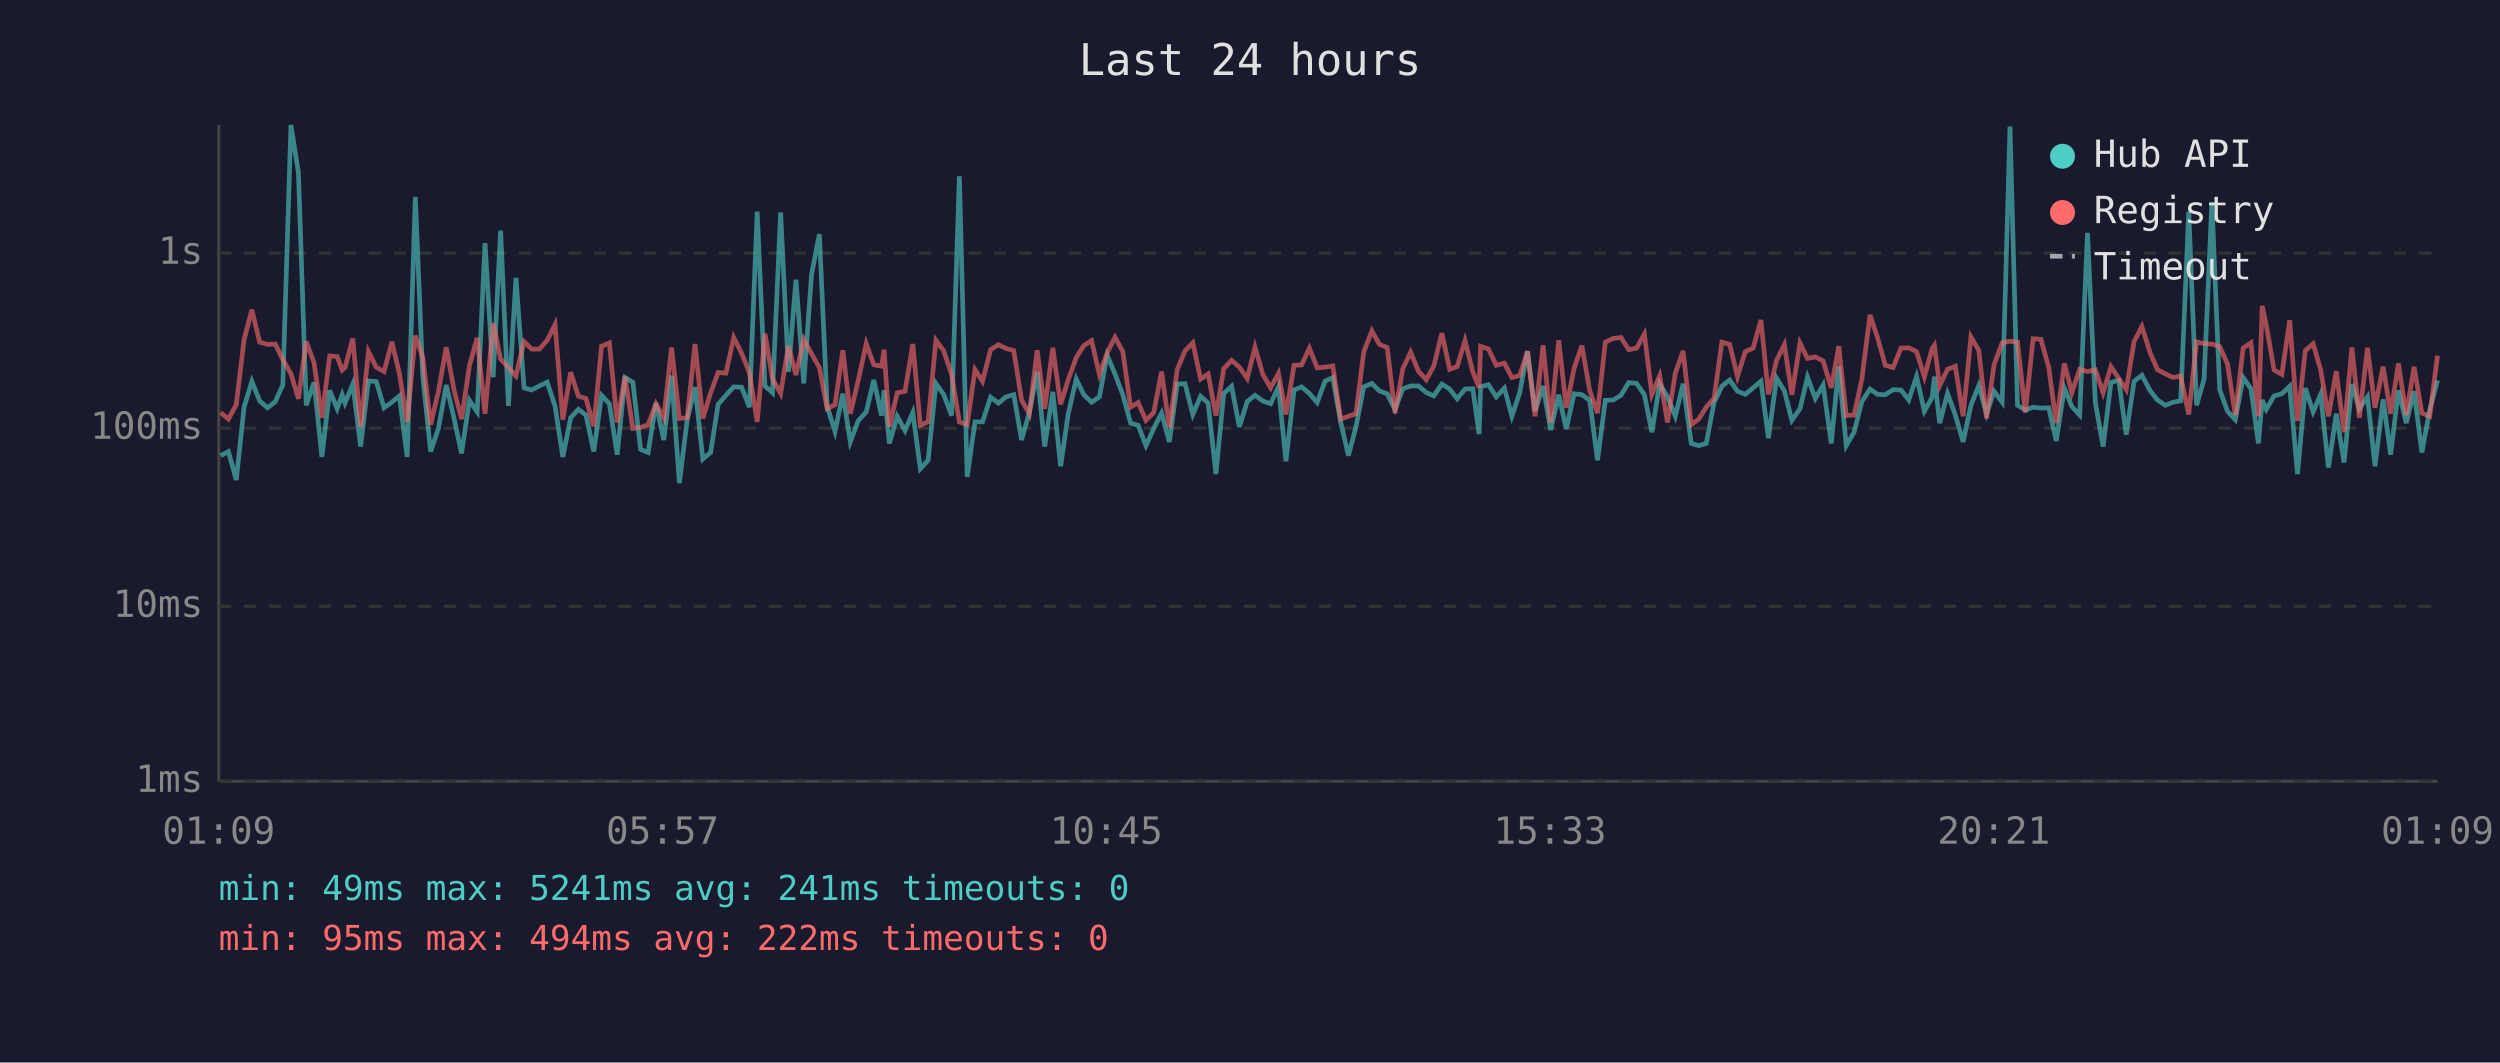
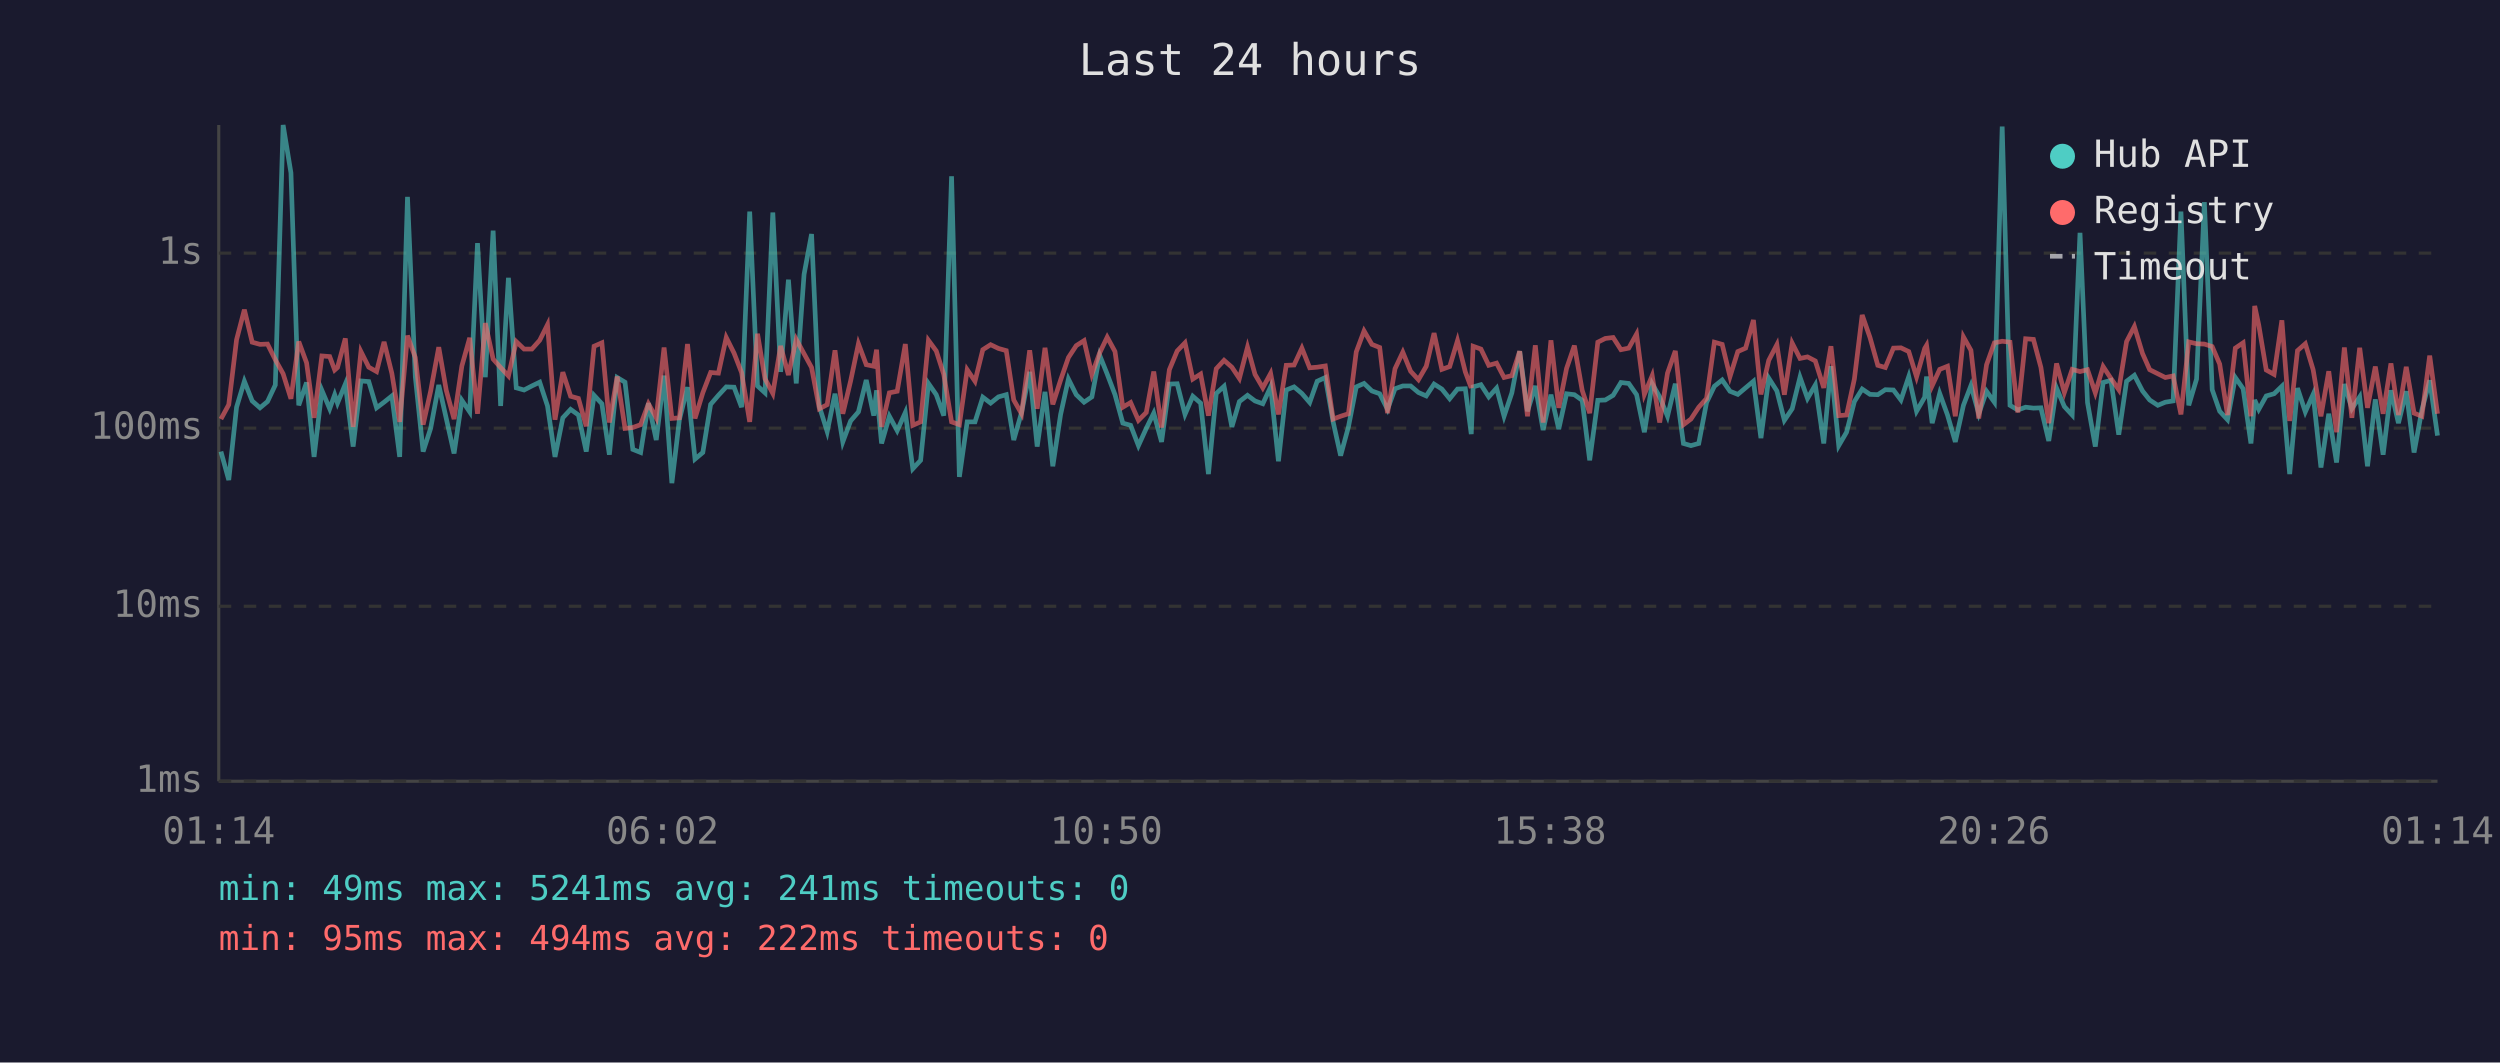
<svg xmlns="http://www.w3.org/2000/svg" viewBox="0 0 800 340" font-family="monospace" font-size="12">
  <rect width="800" height="340" fill="#1a1a2e" />
  <text x="400" y="24" fill="#e0e0e0" font-size="14" text-anchor="middle">Last 24 hours</text>
  <line x1="70" y1="40" x2="70" y2="250" stroke="#444" stroke-width="1" />
  <line x1="70" y1="250" x2="780" y2="250" stroke="#444" stroke-width="1" />
  <line x1="70" y1="250" x2="780" y2="250" stroke="#333" stroke-width="1" stroke-dasharray="4" />
  <text x="65" y="250" fill="#888" text-anchor="end" dominant-baseline="middle">1ms</text>
  <line x1="70" y1="194" x2="780" y2="194" stroke="#333" stroke-width="1" stroke-dasharray="4" />
  <text x="65" y="194" fill="#888" text-anchor="end" dominant-baseline="middle">10ms</text>
  <line x1="70" y1="137" x2="780" y2="137" stroke="#333" stroke-width="1" stroke-dasharray="4" />
  <text x="65" y="137" fill="#888" text-anchor="end" dominant-baseline="middle">100ms</text>
  <line x1="70" y1="81" x2="780" y2="81" stroke="#333" stroke-width="1" stroke-dasharray="4" />
  <text x="65" y="81" fill="#888" text-anchor="end" dominant-baseline="middle">1s</text>
-   <text x="70" y="270" fill="#888" text-anchor="middle">01:09</text>
-   <text x="212" y="270" fill="#888" text-anchor="middle">05:57</text>
-   <text x="354" y="270" fill="#888" text-anchor="middle">10:45</text>
-   <text x="496" y="270" fill="#888" text-anchor="middle">15:33</text>
-   <text x="638" y="270" fill="#888" text-anchor="middle">20:21</text>
-   <text x="780" y="270" fill="#888" text-anchor="middle">01:09</text>
-   <polyline points="70.6,145.8 73.1,144.5 75.6,153.6 78.1,130.3 80.6,122.0 83.1,128.3 85.6,130.5 88.1,128.5 90.5,123.2 93.1,40.0 95.5,55.3 98.0,129.7 100.5,122.4 103.0,146.2 105.5,124.9 107.9,130.8 109.5,126.3 110.4,129.0 112.9,122.9 115.4,142.9 117.9,121.9 120.4,122.1 122.9,130.5 125.4,128.7 127.8,126.7 130.3,146.2 132.9,63.0 135.3,120.6 137.8,144.5 140.3,137.1 142.8,123.2 145.3,133.9 147.7,145.1 150.2,128.1 152.7,131.8 155.2,77.8 157.8,120.7 160.2,73.8 162.7,129.9 165.1,88.9 167.7,124.1 170.1,124.8 172.6,123.5 175.1,122.3 177.6,129.9 180.1,146.2 182.6,133.7 185.1,131.0 187.5,132.8 190.0,144.5 192.5,126.5 195.0,129.2 197.5,145.5 200.0,120.8 202.5,122.3 205.0,143.8 207.4,144.8 209.9,129.0 212.4,140.8 214.9,120.2 217.4,154.6 219.9,134.3 222.4,123.9 224.9,146.9 227.4,144.8 229.8,129.4 232.3,126.5 234.8,123.8 237.3,123.9 239.8,130.3 242.3,67.7 244.8,123.5 247.2,125.7 249.8,68.0 252.3,119.0 254.7,89.5 257.2,122.7 259.7,87.8 262.2,74.9 264.7,130.1 267.2,138.1 269.7,126.0 272.1,141.4 274.6,134.7 277.2,131.8 279.6,121.6 282.1,133.0 282.9,124.9 284.6,141.9 287.1,133.2 289.6,137.8 292.1,132.0 294.5,150.0 297.0,147.3 299.5,122.7 302.0,126.3 304.5,133.0 307.0,56.4 309.5,152.6 312.0,135.0 314.4,135.0 317.0,127.1 319.5,129.0 321.9,127.0 324.4,126.3 326.9,140.8 329.4,132.0 331.9,119.0 334.3,142.9 336.9,125.4 339.4,149.2 341.8,132.6 344.4,121.3 346.8,126.3 349.3,128.7 351.8,127.0 354.3,113.7 356.8,119.7 359.3,126.3 361.8,135.4 364.2,136.1 366.7,142.6 369.2,137.1 371.7,132.2 374.2,141.4 376.7,122.9 379.2,122.8 381.7,132.6 384.2,126.8 386.6,129.0 389.1,151.7 391.6,125.9 394.1,123.6 396.6,136.6 399.1,128.5 401.6,126.5 404.1,128.3 406.6,129.2 409.1,123.8 411.5,147.6 414.1,124.8 416.5,123.8 419.0,125.9 421.5,128.8 424.0,122.0 426.5,120.8 429.0,135.0 431.5,145.8 433.9,136.6 436.4,123.8 439.0,122.7 441.4,125.1 443.9,126.0 446.4,131.0 448.9,124.4 451.4,123.5 453.9,123.5 456.4,125.6 458.8,126.7 461.4,122.9 463.9,124.5 466.3,127.6 468.8,124.5 471.3,124.4 473.3,138.9 473.8,123.8 476.3,123.1 478.8,127.0 481.4,124.2 483.8,133.2 486.3,125.7 488.8,112.4 491.2,131.6 493.8,123.5 496.2,137.6 498.8,126.3 501.2,137.3 503.7,126.0 506.2,126.3 508.7,128.1 511.2,147.3 513.7,128.1 516.2,128.0 518.7,126.5 521.2,122.4 523.7,122.7 526.2,126.3 528.6,138.3 531.1,122.8 533.6,127.0 536.1,133.2 538.6,122.8 541.2,141.9 543.6,142.6 546.0,141.9 548.5,128.8 551.0,123.6 553.5,121.6 556.0,125.2 558.5,126.2 561.0,124.1 563.5,122.0 565.9,140.2 568.5,121.0 571.0,125.1 573.4,134.5 576.0,130.8 578.4,120.7 580.9,127.5 583.4,123.2 586.0,141.9 588.4,117.2 590.8,142.6 593.3,138.3 595.8,128.5 598.4,124.5 600.8,126.2 603.3,126.3 605.8,124.7 608.3,124.8 610.8,128.0 613.3,120.5 615.8,131.6 618.3,127.1 619.0,120.5 620.7,135.4 623.2,125.9 625.7,132.8 628.2,141.4 630.7,129.7 633.2,123.4 635.7,132.4 638.1,125.2 640.7,128.7 643.2,40.5 645.6,129.7 648.1,131.2 650.6,130.3 653.1,130.6 655.6,130.5 658.0,141.1 660.6,124.2 663.0,130.1 665.5,132.8 668.0,74.5 670.5,128.8 673.0,142.9 675.5,122.4 678.0,121.7 680.4,139.1 682.9,122.0 685.4,120.1 688.1,125.1 690.4,128.0 692.9,129.7 695.4,128.7 697.8,128.3 700.4,67.7 702.9,129.7 705.3,121.3 707.8,64.7 710.3,124.7 712.8,131.6 715.3,134.3 717.8,120.8 720.3,124.4 722.7,141.9 723.9,128.0 725.2,131.0 727.7,126.7 730.2,126.0 732.7,123.6 735.2,151.7 737.7,124.2 740.2,131.8 742.6,126.2 745.1,149.6 747.6,132.4 750.1,148.0 752.6,122.9 755.0,130.8 757.6,127.0 760.0,149.2 762.6,127.8 765.0,145.5 767.5,124.9 770.0,135.4 772.5,125.2 775.0,144.8 777.5,131.2 780.0,121.7" fill="none" stroke="#4ecdc4" stroke-width="1.5" opacity="0.6" />
-   <polyline points="70.6,132.0 73.1,134.1 75.6,129.5 78.1,108.7 80.6,99.1 83.1,109.5 85.6,110.2 88.1,110.1 90.5,115.1 93.1,119.6 95.5,127.6 98.0,109.3 100.5,116.1 103.0,133.7 105.5,113.9 107.9,114.1 109.5,118.4 110.4,117.6 112.9,108.3 115.4,136.6 117.9,112.5 120.4,117.5 122.9,118.9 125.4,109.4 127.8,119.5 130.3,135.0 132.9,107.4 135.3,114.4 137.8,135.9 140.3,125.2 142.8,111.1 145.3,124.9 147.7,134.1 150.2,117.1 152.7,108.1 155.2,132.4 157.8,103.4 160.2,114.9 162.7,117.6 165.1,120.3 167.7,109.3 170.1,111.7 172.6,111.7 175.1,108.9 177.6,103.9 180.1,134.3 182.6,119.1 185.1,126.8 187.5,127.5 190.0,136.4 192.5,110.8 195.0,109.7 197.5,135.2 200.0,120.5 202.5,137.1 205.0,136.8 207.4,135.9 209.9,129.2 212.4,133.7 214.9,111.2 217.4,133.9 219.9,133.7 222.4,110.1 224.9,133.9 227.4,125.7 229.8,119.2 232.3,119.4 234.8,108.0 237.3,113.0 239.8,119.2 242.3,135.0 244.8,106.8 247.2,121.2 249.8,125.9 252.3,110.7 254.7,120.0 257.2,108.6 259.7,113.2 262.2,117.6 264.7,130.8 267.2,129.5 269.7,112.1 272.1,132.4 274.6,121.9 277.2,110.0 279.6,116.7 282.1,117.2 282.9,111.9 284.6,136.6 287.1,125.7 289.6,125.2 292.1,110.1 294.5,136.1 297.0,135.0 299.5,108.9 302.0,112.3 304.5,119.8 307.0,135.0 309.5,135.9 312.0,118.3 314.4,122.0 317.0,111.9 319.5,110.3 321.9,111.5 324.4,112.2 326.9,128.0 329.4,132.4 331.9,112.1 334.3,130.8 336.9,111.3 339.4,129.4 341.8,121.6 344.4,114.4 346.8,110.6 349.3,109.0 351.8,119.8 354.3,112.9 356.8,107.9 359.3,112.5 361.8,130.3 364.2,128.8 366.7,134.5 369.2,132.0 371.7,118.9 374.2,136.8 376.7,118.3 379.2,112.3 381.7,109.7 384.2,121.3 386.6,119.7 389.1,133.0 391.6,118.0 394.1,115.3 396.6,117.5 399.1,121.1 401.6,111.1 404.1,119.8 406.6,124.1 409.1,119.5 411.5,132.6 414.1,116.9 416.5,116.8 419.0,111.4 421.5,117.7 424.0,117.5 426.5,117.1 429.0,134.1 431.5,133.2 433.9,132.4 436.4,112.6 439.0,105.9 441.4,110.2 443.9,111.2 446.4,132.2 448.9,118.0 451.4,112.7 453.9,118.8 456.4,121.5 458.8,117.2 461.4,106.6 463.9,118.2 466.3,117.3 468.8,109.0 471.3,119.0 473.3,124.1 473.8,110.8 476.3,111.7 478.8,116.9 481.4,116.2 483.8,120.8 486.3,120.2 488.8,112.4 491.2,133.2 493.8,110.5 496.2,135.2 498.8,108.9 501.2,130.5 503.7,117.9 506.2,110.6 508.7,124.9 511.2,132.2 513.7,109.5 516.2,108.3 518.7,108.0 521.2,111.9 523.7,111.4 526.2,106.9 528.6,126.2 531.1,120.2 533.6,135.2 536.1,119.4 538.6,112.3 541.2,135.9 543.6,134.1 546.0,130.3 548.5,127.5 551.0,109.5 553.5,110.2 556.0,120.5 558.5,112.5 561.0,111.4 563.5,102.4 565.9,126.2 568.5,115.3 571.0,110.3 573.4,126.3 576.0,109.8 578.4,114.7 580.9,114.2 583.4,115.5 586.0,124.1 588.4,110.8 590.8,133.0 593.3,132.8 595.8,121.3 598.4,100.8 600.8,108.0 603.3,116.9 605.8,117.6 608.3,111.4 610.8,111.3 613.3,112.5 615.8,120.6 618.3,111.5 619.0,110.5 620.7,123.4 623.2,118.2 625.7,117.2 628.2,133.2 630.7,107.8 633.2,112.1 635.7,133.9 638.1,116.7 640.7,109.7 643.2,109.2 645.6,109.5 648.1,132.0 650.6,108.4 653.1,108.6 655.6,117.6 658.0,135.4 660.6,116.3 663.0,125.6 665.5,118.2 668.0,118.9 670.5,118.3 673.0,125.7 675.5,117.3 678.0,121.1 680.4,124.7 682.9,109.3 685.4,104.5 688.1,113.1 690.4,118.3 692.9,119.6 695.4,120.8 697.8,120.3 700.4,132.6 702.9,109.4 705.3,110.0 707.8,110.1 710.3,110.9 712.8,116.5 715.3,132.8 717.8,111.4 720.3,109.7 722.7,133.2 723.9,97.9 725.2,104.0 727.7,118.4 730.2,119.8 732.7,102.5 735.2,134.7 737.7,112.2 740.2,110.0 742.6,118.3 745.1,133.2 747.6,118.8 750.1,138.3 752.6,111.2 755.0,133.7 757.6,111.3 760.0,130.5 762.6,117.3 765.0,132.4 767.5,116.3 770.0,132.8 772.5,117.4 775.0,132.2 777.5,133.2 780.0,113.8" fill="none" stroke="#ff6b6b" stroke-width="1.5" opacity="0.6" />
+   <text x="70" y="270" fill="#888" text-anchor="middle">01:14</text>
+   <text x="212" y="270" fill="#888" text-anchor="middle">06:02</text>
+   <text x="354" y="270" fill="#888" text-anchor="middle">10:50</text>
+   <text x="496" y="270" fill="#888" text-anchor="middle">15:38</text>
+   <text x="638" y="270" fill="#888" text-anchor="middle">20:26</text>
+   <text x="780" y="270" fill="#888" text-anchor="middle">01:14</text>
+   <polyline points="70.7,144.5 73.2,153.6 75.7,130.3 78.2,122.0 80.7,128.3 83.2,130.5 85.6,128.5 88.1,123.2 90.6,40.0 93.1,55.3 95.6,129.7 98.1,122.4 100.5,146.2 103.0,124.9 105.5,130.8 107.1,126.3 108.0,129.0 110.5,122.9 113.0,142.9 115.5,121.9 118.0,122.1 120.5,130.5 122.9,128.7 125.4,126.7 127.9,146.2 130.4,63.0 132.9,120.6 135.4,144.5 137.8,137.1 140.4,123.2 142.8,133.9 145.3,145.1 147.8,128.1 150.3,131.8 152.8,77.8 155.3,120.7 157.8,73.8 160.2,129.9 162.7,88.9 165.2,124.1 167.7,124.8 170.2,123.5 172.7,122.3 175.2,129.9 177.6,146.2 180.1,133.7 182.6,131.0 185.1,132.8 187.6,144.5 190.1,126.5 192.6,129.2 195.0,145.5 197.5,120.8 200.0,122.3 202.5,143.8 205.0,144.8 207.5,129.0 210.0,140.8 212.5,120.2 215.0,154.6 217.4,134.3 220.0,123.9 222.4,146.9 224.9,144.8 227.4,129.4 229.9,126.5 232.4,123.8 234.9,123.9 237.3,130.3 239.9,67.7 242.4,123.5 244.8,125.7 247.3,68.0 249.8,119.0 252.3,89.5 254.8,122.7 257.3,87.8 259.7,74.9 262.2,130.1 264.7,138.1 267.2,126.0 269.7,141.4 272.2,134.7 274.7,131.8 277.2,121.6 279.6,133.0 280.5,124.9 282.1,141.9 284.6,133.2 287.1,137.8 289.7,132.0 292.1,150.0 294.6,147.3 297.1,122.7 299.6,126.3 302.0,133.0 304.5,56.4 307.0,152.6 309.5,135.0 312.0,135.0 314.5,127.1 317.0,129.0 319.5,127.0 322.0,126.3 324.4,140.8 326.9,132.0 329.5,119.0 331.9,142.9 334.4,125.4 336.9,149.2 339.4,132.6 341.9,121.3 344.4,126.3 346.9,128.7 349.4,127.0 351.9,113.7 354.3,119.7 356.8,126.3 359.3,135.4 361.8,136.1 364.3,142.6 366.8,137.1 369.2,132.2 371.7,141.4 374.2,122.9 376.7,122.8 379.2,132.6 381.7,126.8 384.2,129.0 386.7,151.7 389.2,125.9 391.7,123.6 394.2,136.6 396.6,128.5 399.2,126.5 401.6,128.3 404.1,129.2 406.6,123.8 409.1,147.6 411.6,124.8 414.1,123.8 416.6,125.9 419.1,128.8 421.5,122.0 424.1,120.8 426.6,135.0 429.0,145.8 431.5,136.6 434.0,123.8 436.5,122.7 439.0,125.1 441.5,126.0 444.0,131.0 446.4,124.4 448.9,123.5 451.4,123.5 453.9,125.6 456.4,126.7 458.9,122.9 461.4,124.5 463.9,127.6 466.4,124.5 468.9,124.4 470.8,138.9 471.4,123.8 473.9,123.1 476.4,127.0 478.9,124.2 481.3,133.2 483.8,125.7 486.3,112.4 488.8,131.6 491.3,123.5 493.8,137.6 496.3,126.3 498.8,137.3 501.3,126.0 503.8,126.3 506.3,128.1 508.7,147.3 511.3,128.1 513.7,128.0 516.2,126.5 518.7,122.4 521.2,122.7 523.7,126.3 526.2,138.3 528.7,122.8 531.1,127.0 533.6,133.2 536.1,122.8 538.7,141.9 541.1,142.6 543.6,141.9 546.1,128.8 548.6,123.6 551.1,121.6 553.6,125.2 556.1,126.2 558.6,124.1 561.1,122.0 563.5,140.2 566.0,121.0 568.6,125.1 571.0,134.5 573.5,130.8 576.0,120.7 578.4,127.5 580.9,123.2 583.6,141.9 585.9,117.2 588.4,142.6 590.9,138.3 593.4,128.5 595.9,124.5 598.4,126.2 600.9,126.3 603.3,124.7 605.9,124.8 608.3,128.0 610.8,120.5 613.3,131.6 615.9,127.1 616.5,120.5 618.3,135.4 620.7,125.9 623.2,132.8 625.7,141.4 628.3,129.7 630.7,123.4 633.2,132.4 635.7,125.2 638.2,128.7 640.7,40.5 643.2,129.7 645.7,131.2 648.2,130.3 650.7,130.6 653.1,130.5 655.6,141.1 658.1,124.2 660.6,130.1 663.1,132.8 665.6,74.5 668.0,128.8 670.5,142.9 673.0,122.4 675.5,121.7 678.0,139.1 680.5,122.0 683.0,120.1 685.6,125.1 687.9,128.0 690.5,129.7 692.9,128.7 695.4,128.3 697.9,67.7 700.4,129.7 702.9,121.3 705.4,64.7 707.9,124.7 710.3,131.6 712.8,134.3 715.3,120.8 717.8,124.4 720.3,141.9 721.5,128.0 722.8,131.0 725.2,126.7 727.7,126.0 730.2,123.6 732.7,151.7 735.2,124.2 737.7,131.8 740.2,126.2 742.7,149.6 745.2,132.4 747.7,148.0 750.2,122.9 752.6,130.8 755.1,127.0 757.6,149.2 760.1,127.8 762.6,145.5 765.1,124.9 767.5,135.4 770.0,125.2 772.5,144.8 775.0,131.2 777.5,121.7 780.0,139.4" fill="none" stroke="#4ecdc4" stroke-width="1.5" opacity="0.6" />
+   <polyline points="70.7,134.1 73.2,129.5 75.7,108.7 78.2,99.1 80.7,109.5 83.2,110.2 85.6,110.1 88.1,115.1 90.6,119.6 93.1,127.6 95.6,109.3 98.1,116.1 100.5,133.7 103.0,113.9 105.5,114.1 107.1,118.4 108.0,117.6 110.5,108.3 113.0,136.6 115.5,112.5 118.0,117.5 120.5,118.9 122.9,109.4 125.4,119.5 127.9,135.0 130.4,107.4 132.9,114.4 135.4,135.9 137.8,125.2 140.4,111.1 142.8,124.9 145.3,134.1 147.8,117.1 150.3,108.1 152.8,132.4 155.3,103.4 157.8,114.9 160.2,117.6 162.7,120.3 165.2,109.3 167.7,111.7 170.2,111.7 172.7,108.9 175.2,103.9 177.6,134.3 180.1,119.1 182.6,126.8 185.1,127.5 187.6,136.4 190.1,110.8 192.6,109.7 195.0,135.2 197.5,120.5 200.0,137.1 202.5,136.8 205.0,135.9 207.5,129.2 210.0,133.7 212.5,111.2 215.0,133.9 217.4,133.7 220.0,110.1 222.4,133.9 224.9,125.7 227.4,119.2 229.9,119.4 232.4,108.0 234.9,113.0 237.3,119.2 239.9,135.0 242.4,106.8 244.8,121.2 247.3,125.9 249.8,110.7 252.3,120.0 254.8,108.6 257.3,113.2 259.7,117.6 262.2,130.8 264.7,129.5 267.2,112.1 269.7,132.4 272.2,121.9 274.7,110.0 277.2,116.7 279.6,117.2 280.5,111.9 282.1,136.6 284.6,125.7 287.1,125.2 289.7,110.1 292.1,136.1 294.6,135.0 297.1,108.9 299.6,112.3 302.0,119.8 304.5,135.0 307.0,135.9 309.5,118.3 312.0,122.0 314.5,111.9 317.0,110.3 319.5,111.5 322.0,112.2 324.4,128.0 326.9,132.4 329.5,112.1 331.9,130.8 334.4,111.3 336.9,129.4 339.4,121.6 341.9,114.4 344.4,110.6 346.9,109.0 349.4,119.8 351.9,112.9 354.3,107.9 356.8,112.5 359.3,130.3 361.8,128.8 364.3,134.5 366.8,132.0 369.2,118.9 371.7,136.8 374.2,118.3 376.7,112.3 379.2,109.7 381.7,121.3 384.2,119.7 386.7,133.0 389.2,118.0 391.7,115.3 394.2,117.5 396.6,121.1 399.2,111.1 401.6,119.8 404.1,124.1 406.6,119.5 409.1,132.6 411.6,116.9 414.1,116.8 416.6,111.4 419.1,117.7 421.5,117.5 424.1,117.1 426.6,134.1 429.0,133.2 431.5,132.4 434.0,112.6 436.5,105.9 439.0,110.2 441.5,111.2 444.0,132.2 446.4,118.0 448.9,112.7 451.4,118.8 453.9,121.5 456.4,117.2 458.9,106.6 461.4,118.2 463.9,117.3 466.4,109.0 468.9,119.0 470.8,124.1 471.4,110.8 473.9,111.7 476.4,116.9 478.9,116.2 481.3,120.8 483.8,120.2 486.3,112.4 488.8,133.2 491.3,110.5 493.8,135.2 496.3,108.9 498.8,130.5 501.3,117.9 503.8,110.6 506.3,124.9 508.7,132.2 511.3,109.5 513.7,108.3 516.2,108.0 518.7,111.9 521.2,111.4 523.7,106.9 526.2,126.2 528.7,120.2 531.1,135.2 533.6,119.4 536.1,112.3 538.7,135.9 541.1,134.1 543.6,130.3 546.1,127.5 548.6,109.5 551.1,110.2 553.6,120.5 556.1,112.5 558.6,111.4 561.1,102.4 563.5,126.2 566.0,115.3 568.6,110.3 571.0,126.3 573.5,109.8 576.0,114.7 578.4,114.2 580.9,115.5 583.6,124.1 585.9,110.8 588.4,133.0 590.9,132.8 593.4,121.3 595.9,100.8 598.4,108.0 600.9,116.9 603.3,117.6 605.9,111.4 608.3,111.3 610.8,112.5 613.3,120.6 615.9,111.5 616.5,110.5 618.3,123.4 620.7,118.2 623.2,117.2 625.7,133.2 628.3,107.8 630.7,112.1 633.2,133.9 635.7,116.7 638.2,109.7 640.7,109.2 643.2,109.5 645.7,132.0 648.2,108.4 650.7,108.6 653.1,117.6 655.6,135.4 658.1,116.3 660.6,125.6 663.1,118.2 665.6,118.9 668.0,118.3 670.5,125.7 673.0,117.3 675.5,121.1 678.0,124.7 680.5,109.3 683.0,104.5 685.6,113.1 687.9,118.3 690.5,119.6 692.9,120.8 695.4,120.3 697.9,132.6 700.4,109.4 702.9,110.0 705.4,110.1 707.9,110.9 710.3,116.5 712.8,132.8 715.3,111.4 717.8,109.7 720.3,133.2 721.5,97.9 722.8,104.0 725.2,118.4 727.7,119.8 730.2,102.5 732.7,134.7 735.2,112.2 737.7,110.0 740.2,118.3 742.7,133.2 745.2,118.8 747.7,138.3 750.2,111.2 752.6,133.7 755.1,111.3 757.6,130.5 760.1,117.3 762.6,132.4 765.1,116.3 767.5,132.8 770.0,117.4 772.5,132.2 775.0,133.2 777.5,113.8 780.0,132.4" fill="none" stroke="#ff6b6b" stroke-width="1.5" opacity="0.6" />
  <circle cx="660" cy="50" r="4" fill="#4ecdc4" />
  <text x="670" y="50" fill="#e0e0e0" dominant-baseline="middle">Hub API</text>
  <circle cx="660" cy="68" r="4" fill="#ff6b6b" />
  <text x="670" y="68" fill="#e0e0e0" dominant-baseline="middle">Registry</text>
  <line x1="656" y1="82" x2="664" y2="82" stroke="#e0e0e0" stroke-width="1.5" stroke-dasharray="4,3" opacity="0.7" />
  <text x="670" y="86" fill="#e0e0e0" dominant-baseline="middle">Timeout</text>
  <text x="70" y="288" fill="#4ecdc4" font-size="11">min: 49ms  max: 5241ms  avg: 241ms  timeouts: 0</text>
  <text x="70" y="304" fill="#ff6b6b" font-size="11">min: 95ms  max: 494ms  avg: 222ms  timeouts: 0</text>
</svg>
